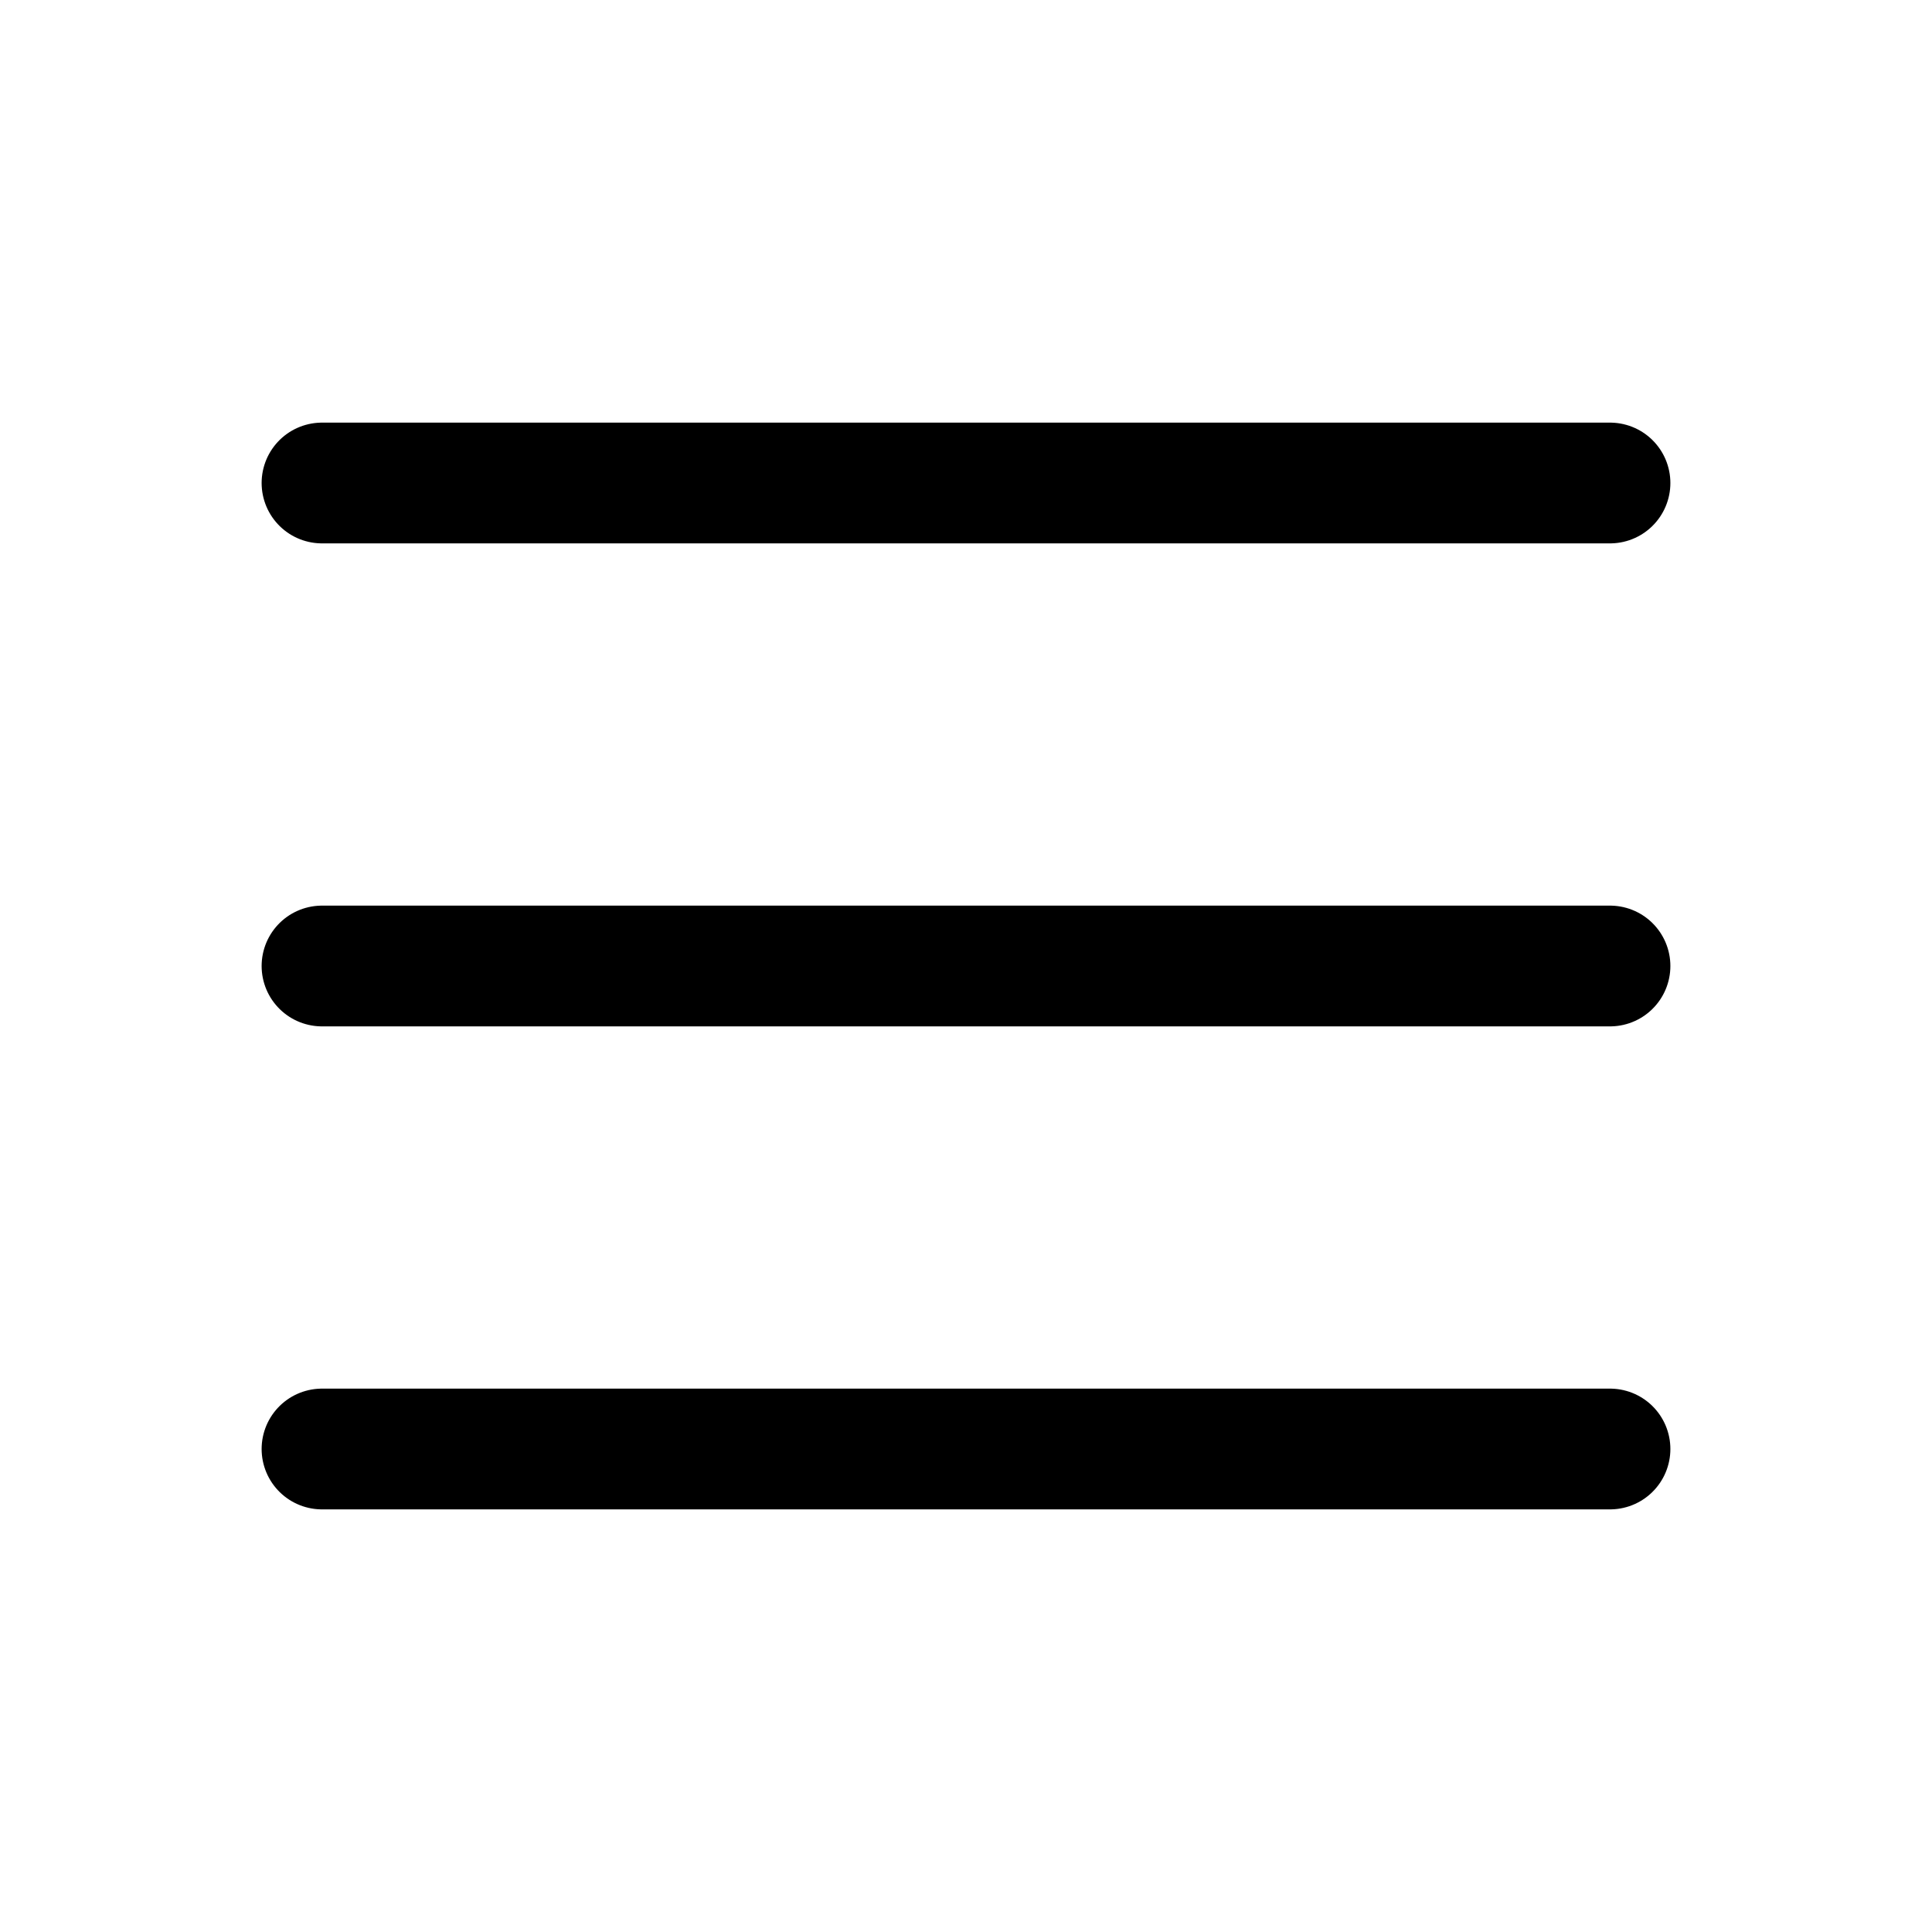
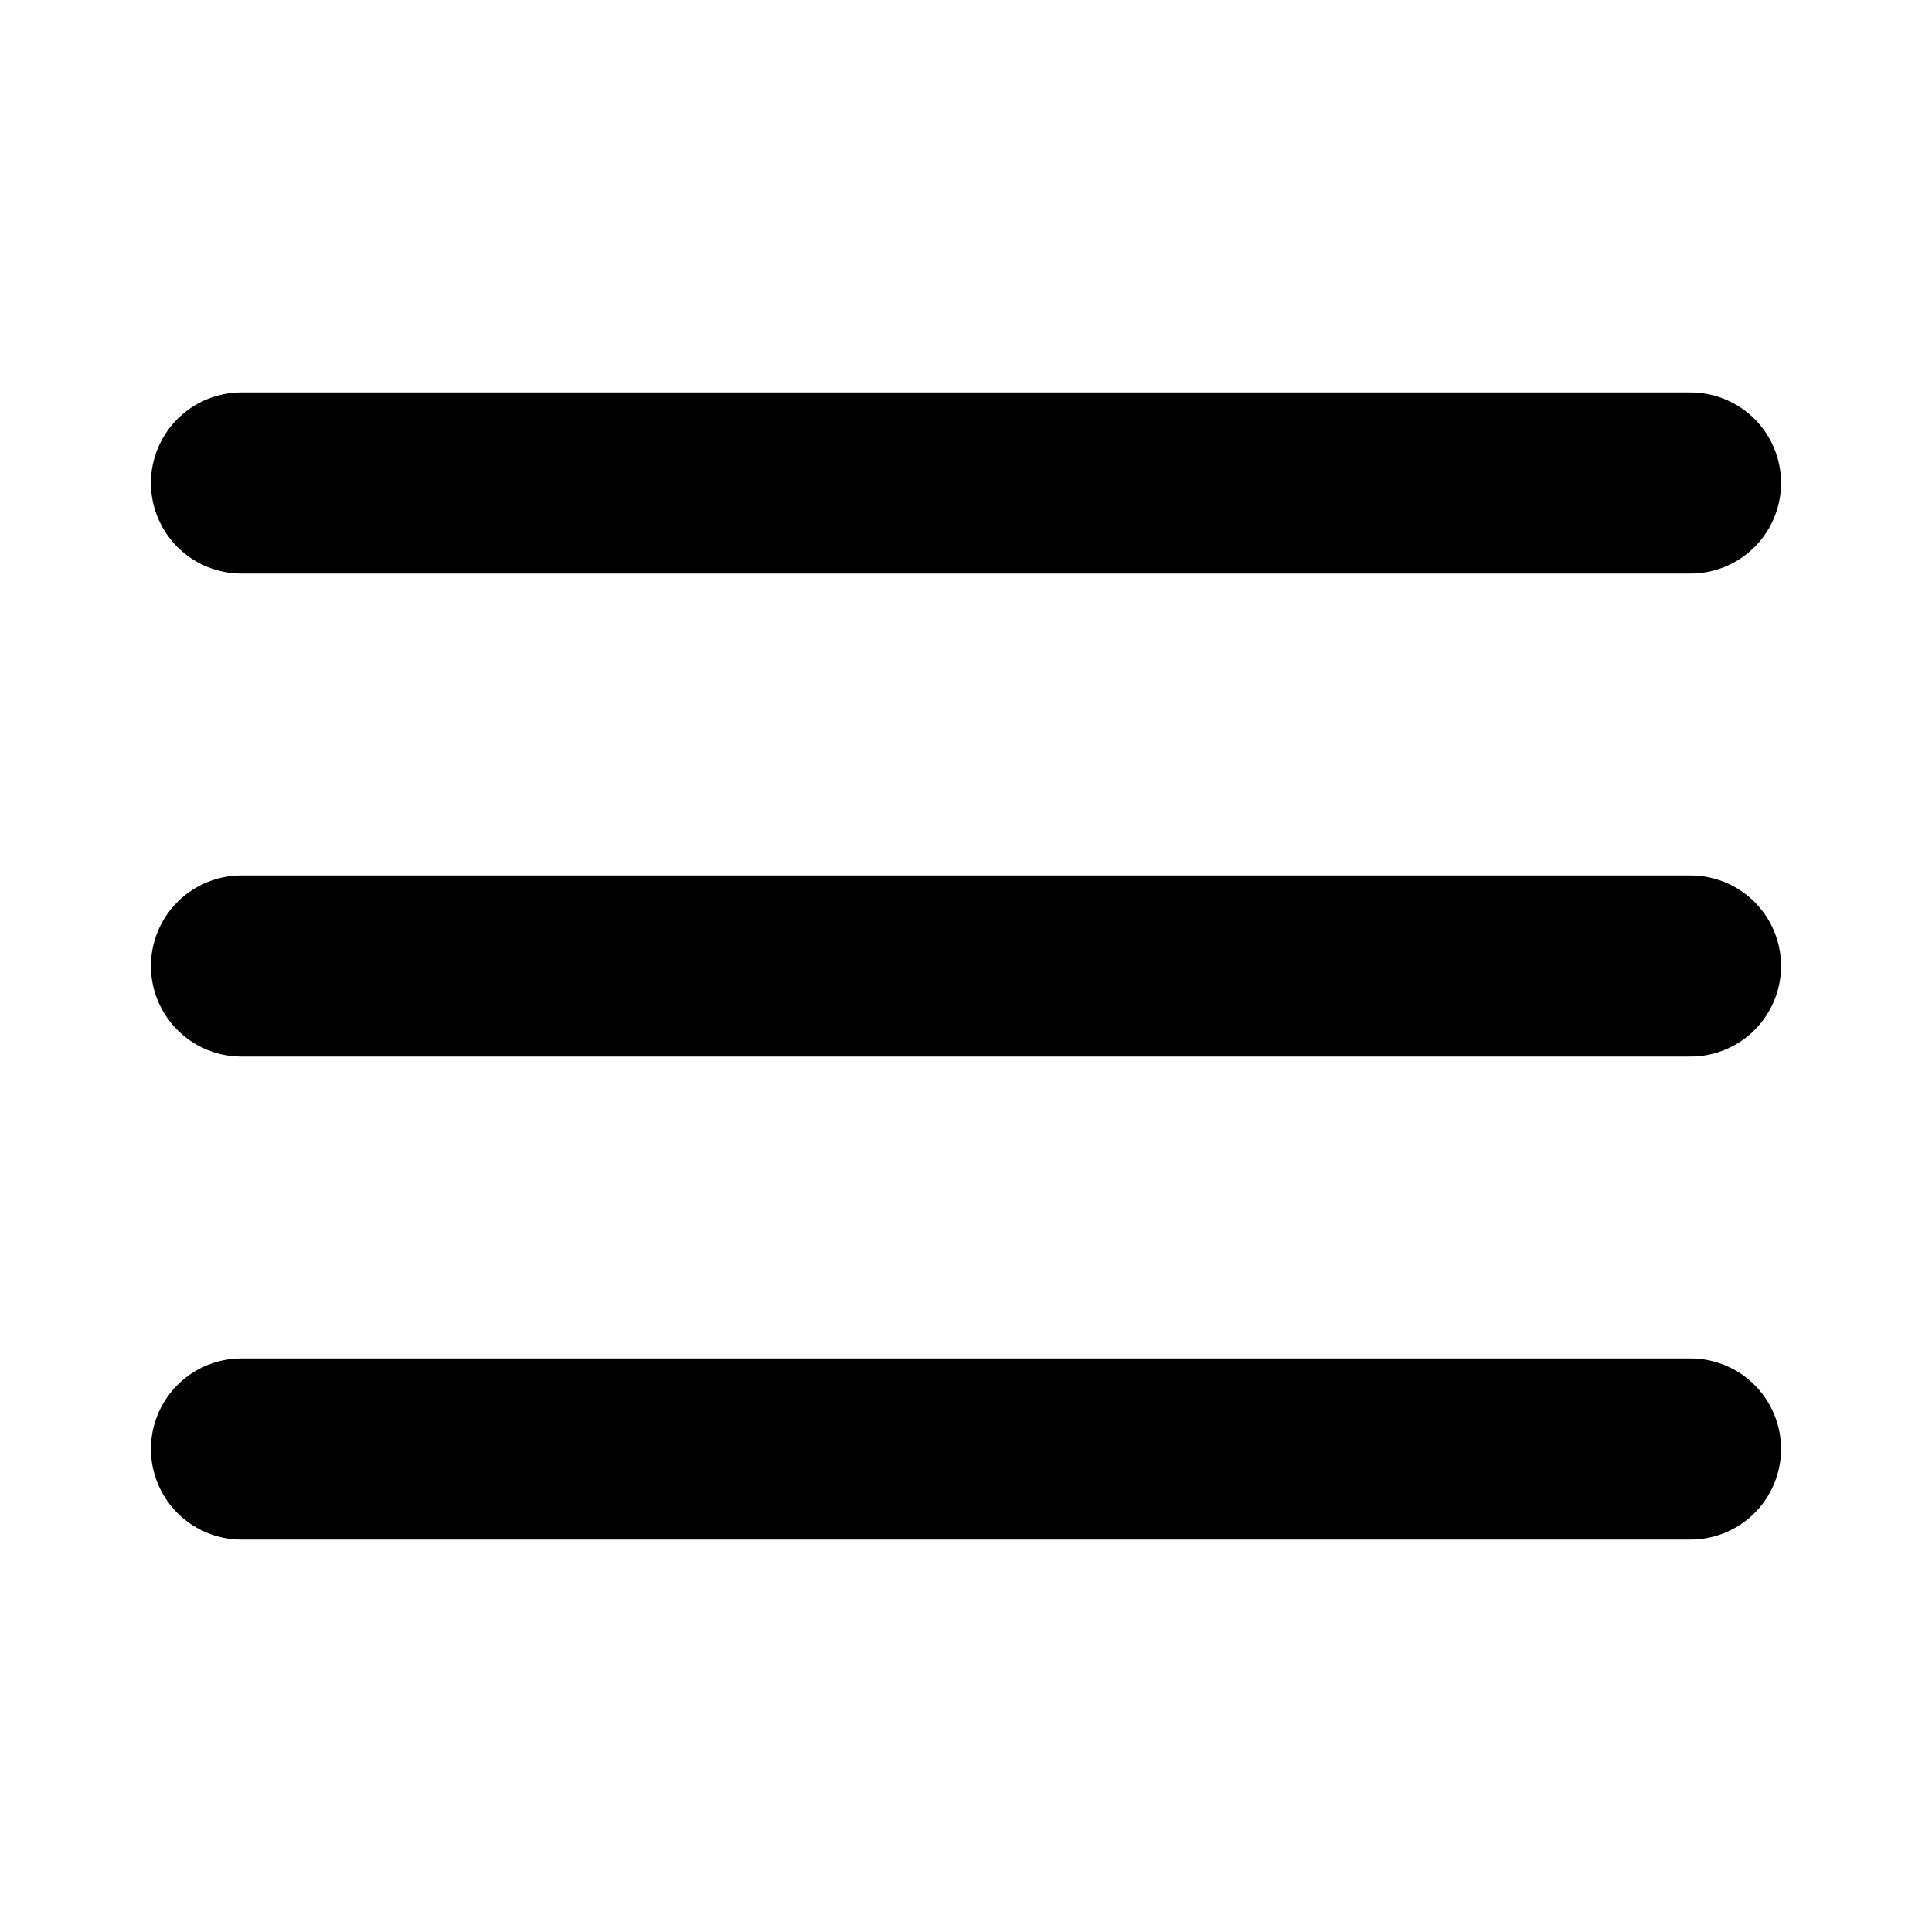
- <svg xmlns="http://www.w3.org/2000/svg" viewBox="0 0 24 24" fill="none" stroke="currentColor" stroke-width="1.5" stroke-linecap="round" stroke-linejoin="round">
-   <line x1="4" y1="6" x2="20" y2="6" />
-   <line x1="4" y1="12" x2="20" y2="12" />
-   <line x1="4" y1="18" x2="20" y2="18" />
+ <svg xmlns="http://www.w3.org/2000/svg" viewBox="0 0 16 16">
+   <path d="M2 4 L14 4" fill="none" stroke="currentColor" stroke-width="1.5" stroke-linecap="round" stroke-linejoin="round" />
+   <path d="M2 8 L14 8" fill="none" stroke="currentColor" stroke-width="1.5" stroke-linecap="round" stroke-linejoin="round" />
+   <path d="M2 12 L14 12" fill="none" stroke="currentColor" stroke-width="1.5" stroke-linecap="round" stroke-linejoin="round" />
</svg>
